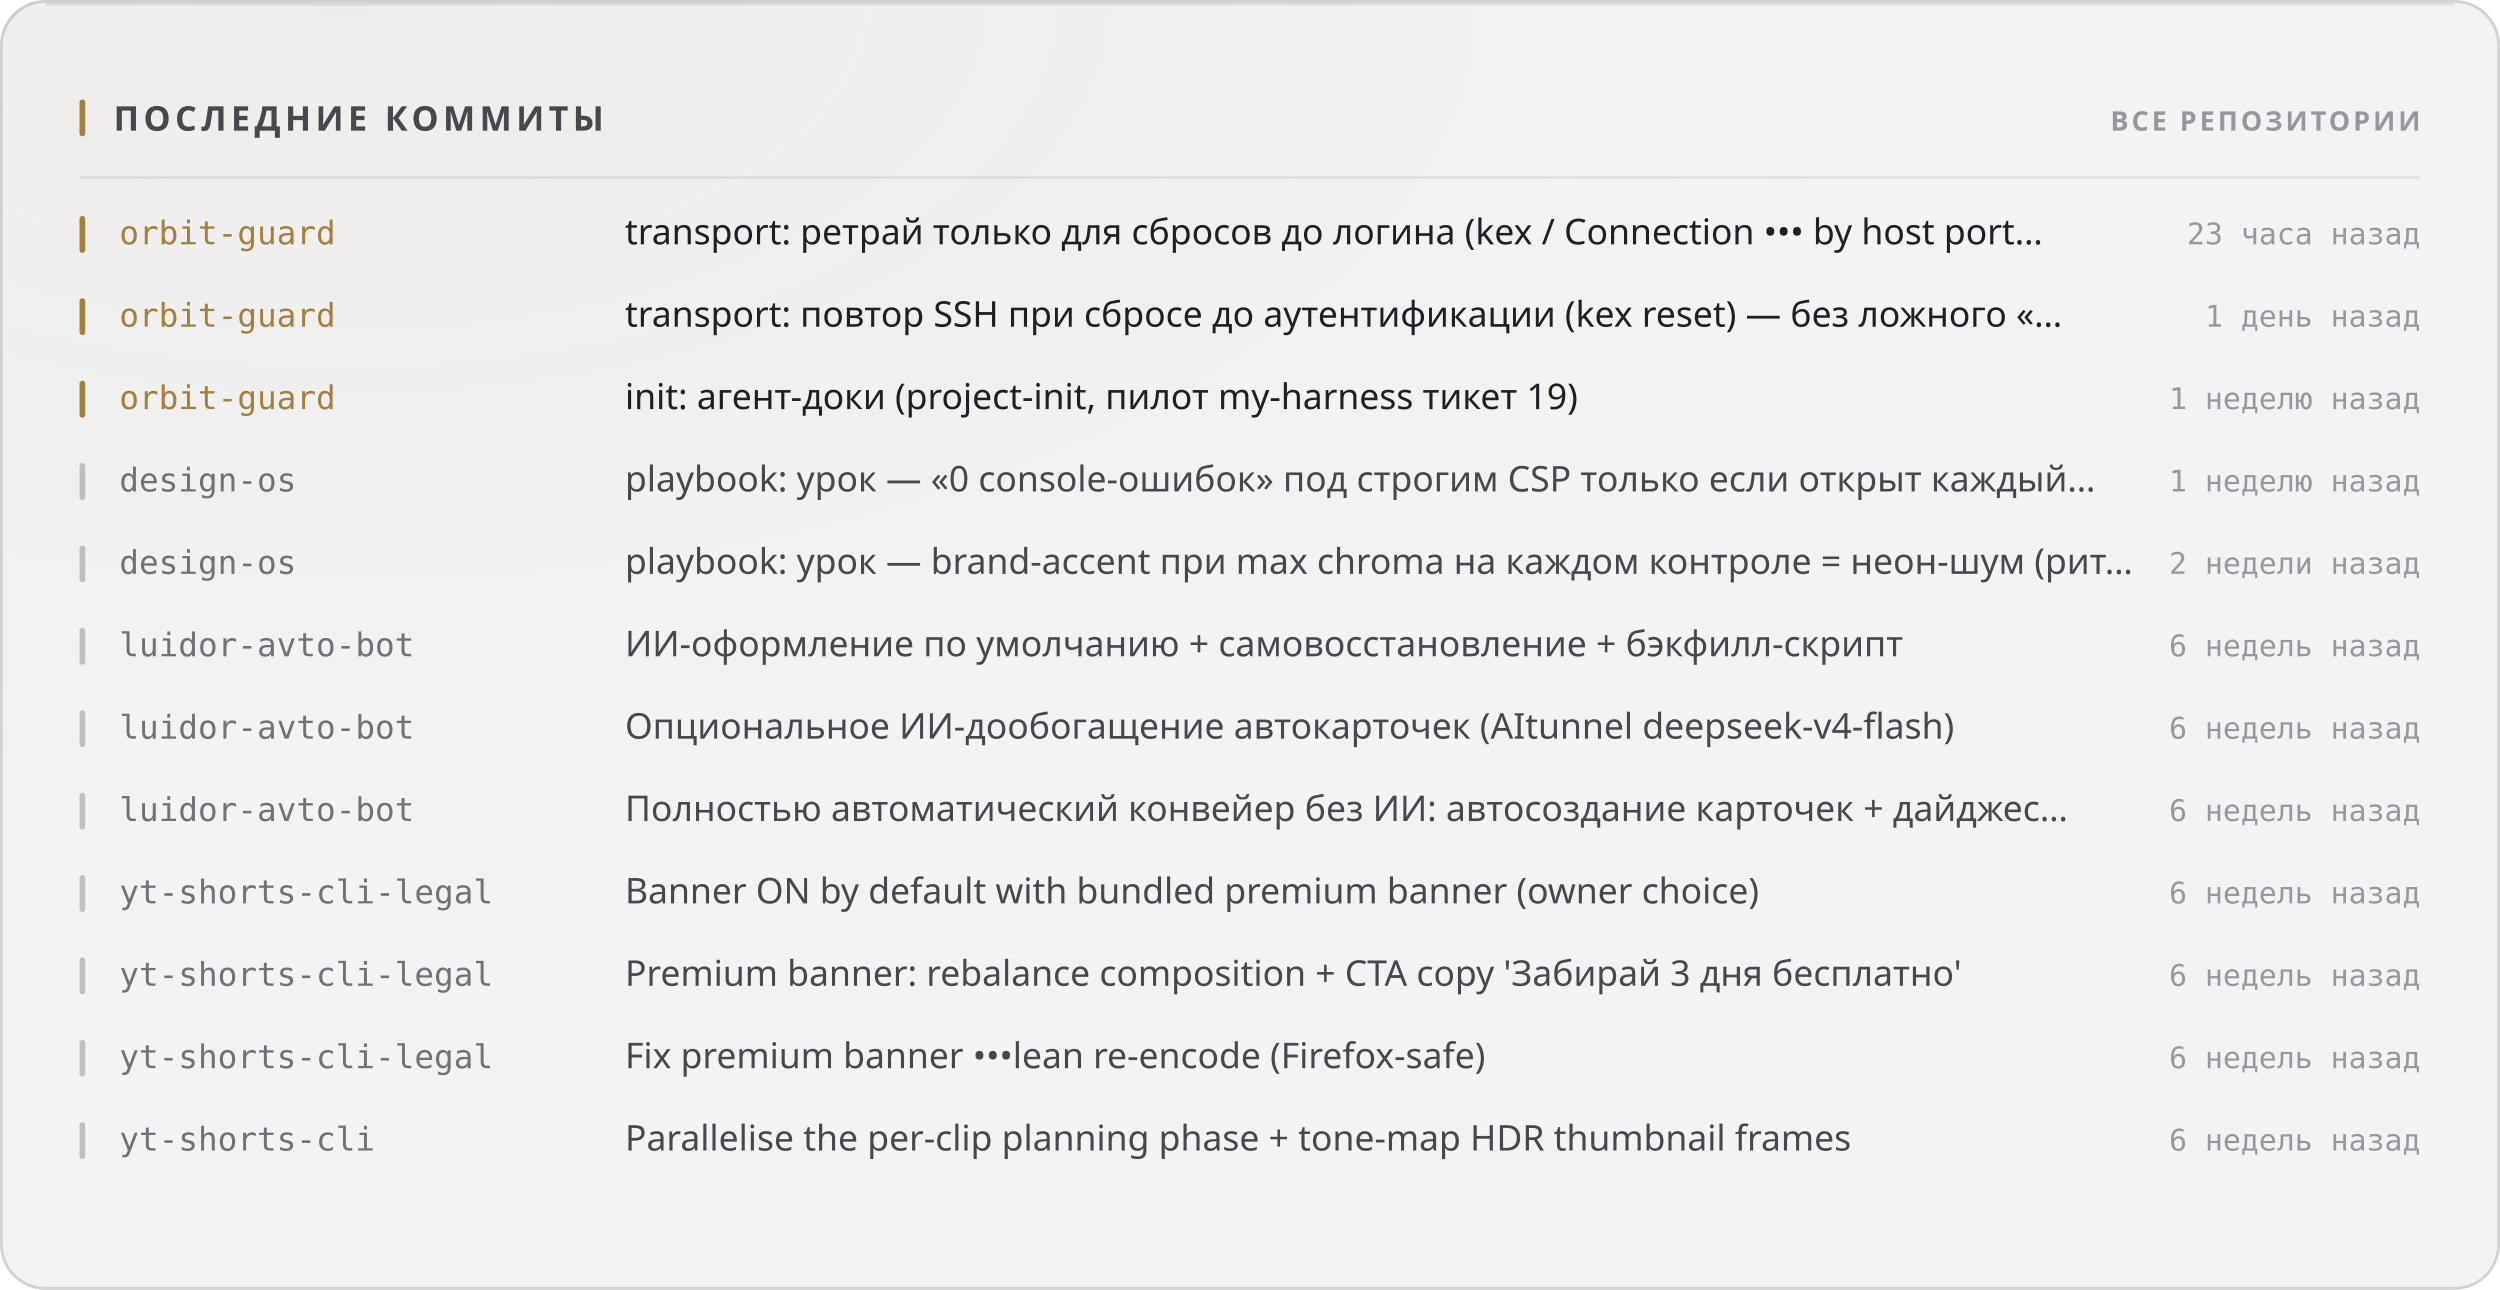
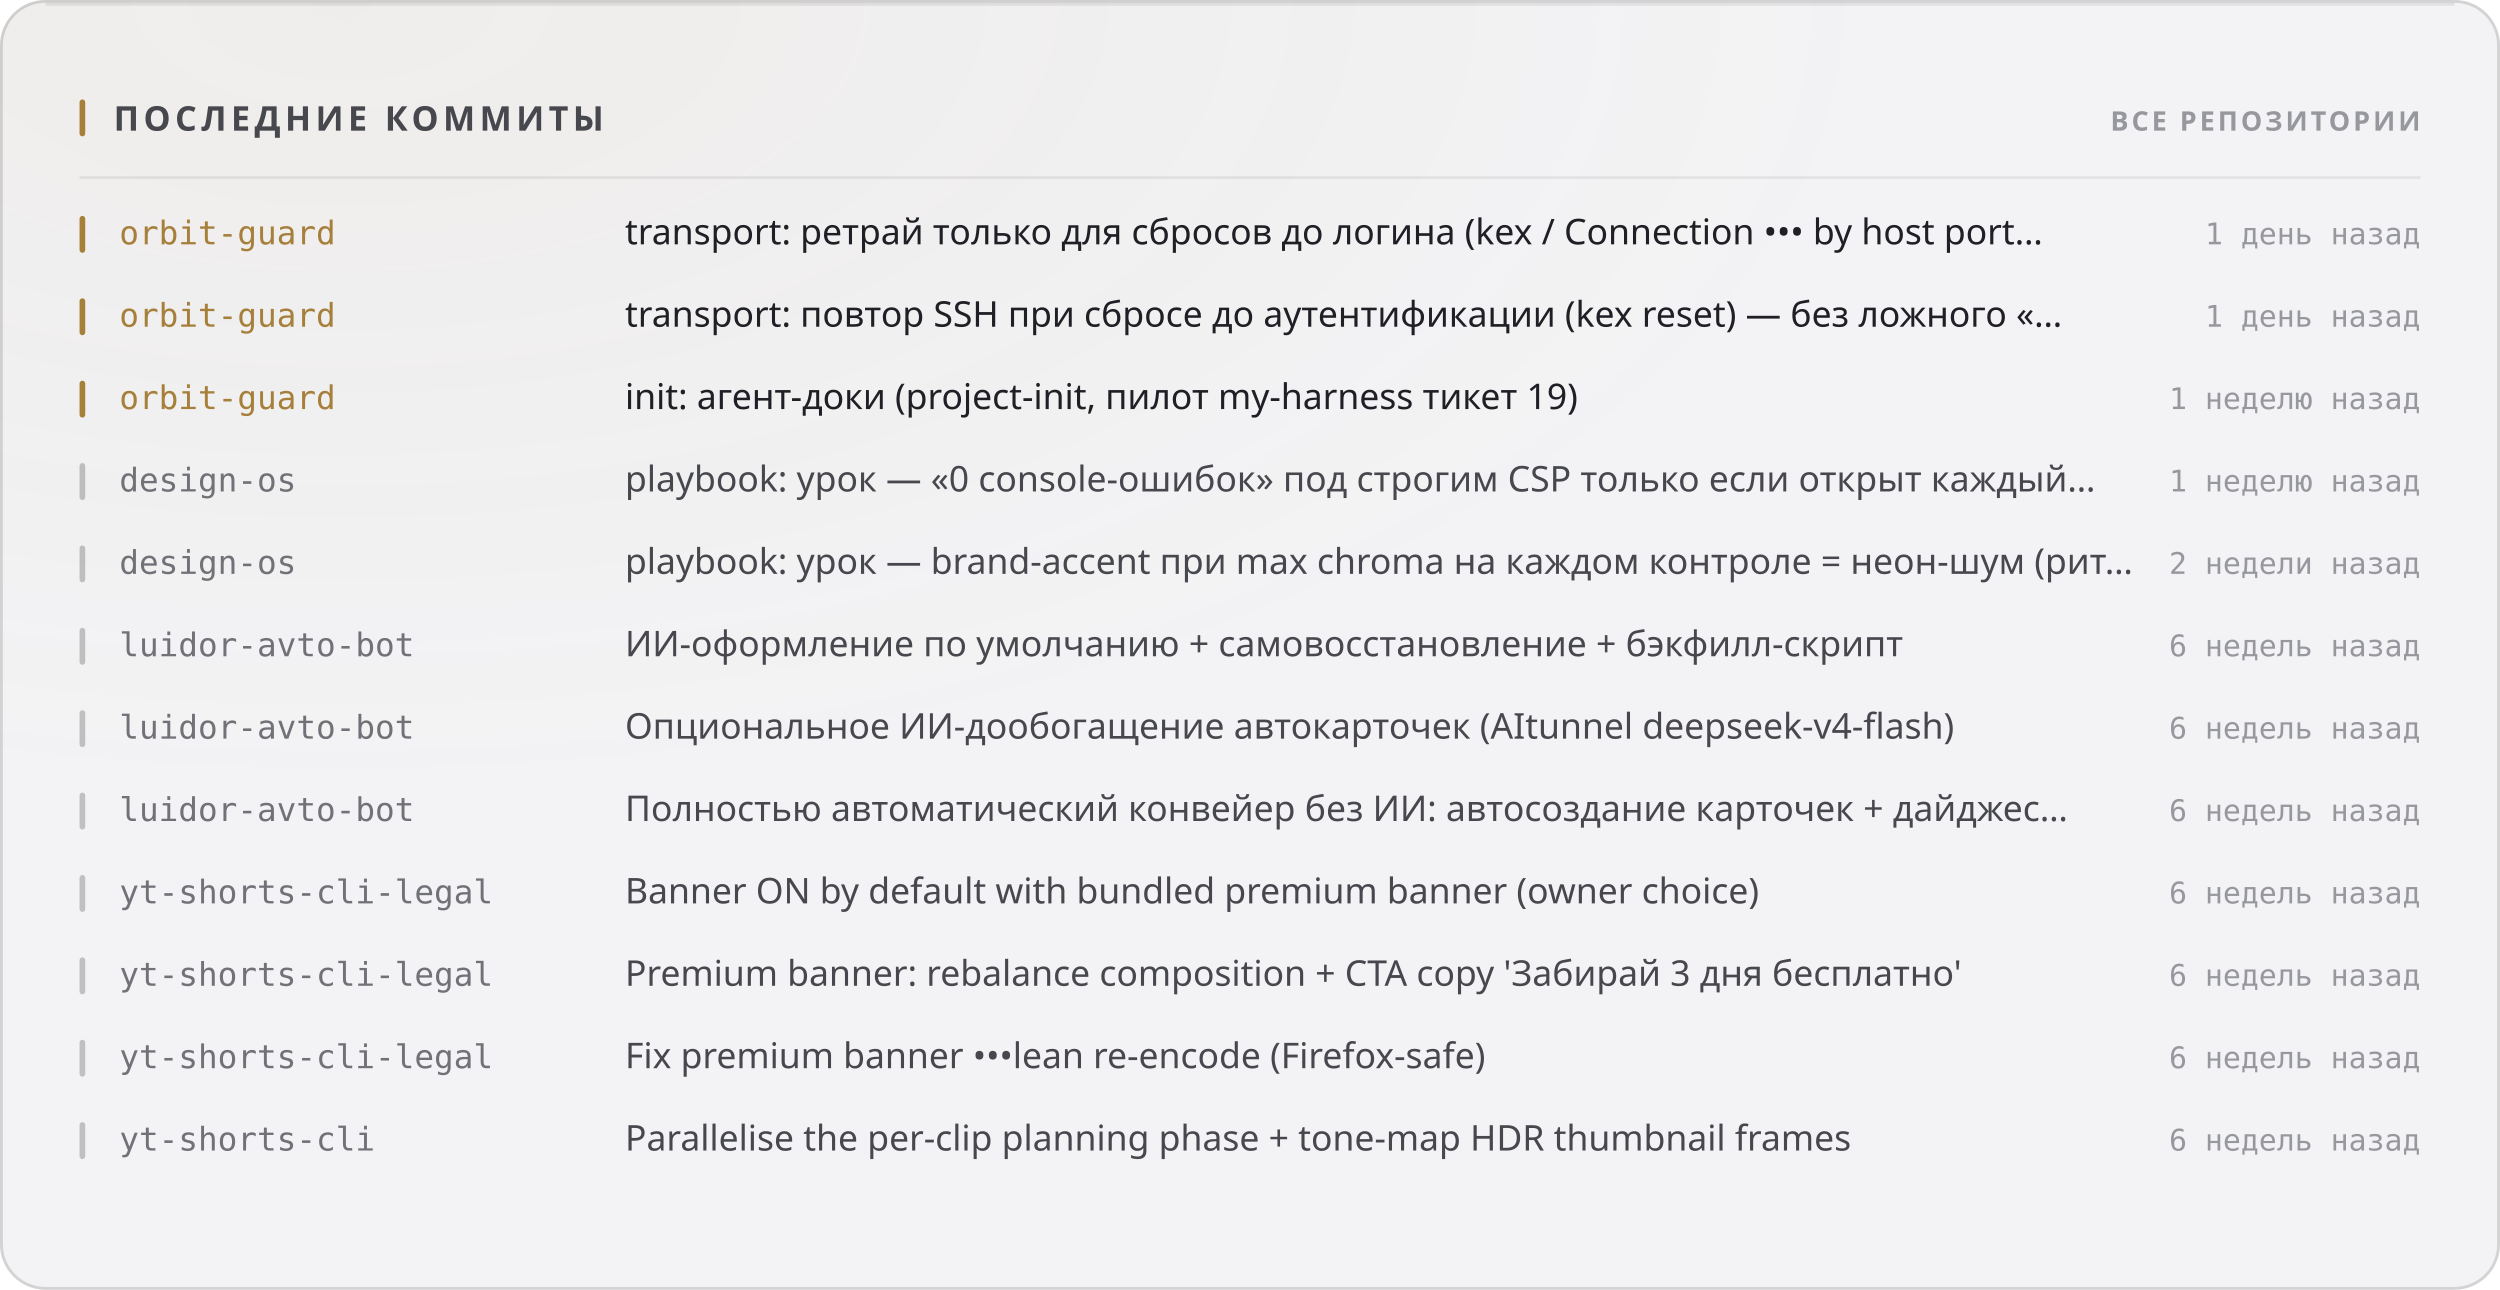
<svg xmlns="http://www.w3.org/2000/svg" width="880" height="454" viewBox="0 0 880 454" role="img">
  <style>
  text { font-family: -apple-system, BlinkMacSystemFont, 'Segoe UI', 'Noto Sans', Helvetica, Arial, sans-serif; }
  .mono { font-family: ui-monospace, 'SF Mono', 'Cascadia Mono', 'DejaVu Sans Mono', Menlo, Consolas, monospace; font-variant-numeric: tabular-nums; }
  .caps { letter-spacing: .1em; text-transform: uppercase; }

  @keyframes sheen  { from { transform: translateX(-120%); } to { transform: translateX(260%); } }
  @keyframes rise   { from { opacity: 0; transform: translateY(6px); } to { opacity: 1; transform: none; } }
  @keyframes slide  { from { opacity: 0; transform: translateX(-8px); } to { opacity: 1; transform: none; } }
  @keyframes grow   { from { transform: scaleY(0); } to { transform: scaleY(1); } }
  @keyframes widen  { from { transform: scaleX(0); } to { transform: scaleX(1); } }
  @keyframes draw   { from { stroke-dashoffset: 200; } to { stroke-dashoffset: 0; } }

  .sheen { animation: sheen 5.5s cubic-bezier(.45,0,.2,1) infinite; }
  .rise  { animation: rise .5s cubic-bezier(.16,1,.3,1) both; }
  .slide { animation: slide .42s cubic-bezier(.16,1,.3,1) both; }
  .bar   { transform-box: fill-box; transform-origin: 50% 100%;
           animation: grow .62s cubic-bezier(.16,1,.3,1) both; }
  .fill  { transform-box: fill-box; transform-origin: 0% 50%;
           animation: widen .8s cubic-bezier(.16,1,.3,1) both; }
  /* The hidden start state lives in the keyframes, never in the static rule.
     A renderer that ignores CSS animations then falls back to the FINISHED
     state — a drawn line, visible text — instead of an empty panel. */
  .spark { stroke-dasharray: 200;
           animation: draw 1.1s cubic-bezier(.16,1,.3,1) both; }

  @media (prefers-reduced-motion: reduce) {
    .sheen { animation: none; opacity: 0; }
    .rise, .slide, .bar, .fill, .spark { animation: none; opacity: 1; transform: none;
                                         stroke-dashoffset: 0; }
  }</style>
  <defs>
    <filter id="grain1" x="0" y="0" width="100%" height="100%">
      <feTurbulence type="fractalNoise" baseFrequency="0.82" numOctaves="3" stitchTiles="stitch" />
      <feColorMatrix type="saturate" values="0" />
    </filter>
    <radialGradient id="wash2" cx="14%" cy="0%" r="62%">
      <stop offset="0%" stop-color="#a67f3b" stop-opacity="0.05" />
      <stop offset="100%" stop-color="#a67f3b" stop-opacity="0" />
    </radialGradient>
  </defs>
  <rect width="880" height="454" rx="16" fill="#f3f3f5" />
  <rect width="880" height="454" rx="16" fill="url(#wash2)" />
  <rect width="880" height="454" rx="16" filter="url(#grain1)" opacity="0.035" style="mix-blend-mode:overlay" />
  <rect x=".5" y=".5" width="879" height="453" rx="15.5" fill="none" stroke="rgba(10,10,12,0.14)" />
  <path d="M16 1.5 H864" stroke="rgba(10,10,12,0.08)" stroke-width="1" fill="none" />
  <rect x="28" y="35" width="2" height="13" rx="1" fill="#a67f3b" />
  <text x="40" y="46" font-size="12" font-weight="700" fill="#47474e" letter-spacing="0.13em">ПОСЛЕДНИЕ КОММИТЫ</text>
  <text x="852" y="46" font-size="9.5" font-weight="600" fill="#97989e" text-anchor="end" letter-spacing="0.11em">ВСЕ РЕПОЗИТОРИИ</text>
  <path d="M28 62.5 H852" stroke="rgba(10,10,12,0.07)" stroke-width="1" />
  <g class="slide" opacity="1" style="">
    <rect x="28" y="76" width="2" height="13" rx="1" fill="#a67f3b" />
    <text x="42" y="86" font-size="11.5" font-weight="500" fill="#a67f3b" class="mono">orbit-guard</text>
    <text x="220" y="86" font-size="12.5" font-weight="400" fill="#1f1f25">transport: ретрай только для сбросов до логина (kex / Connection ••• by host port…</text>
-     <text x="852" y="86" font-size="10.5" font-weight="400" fill="#97989e" text-anchor="end" class="mono">23 часа назад</text>
+     <text x="852" y="86" font-size="10.5" font-weight="400" fill="#97989e" text-anchor="end" class="mono">1 день назад</text>
  </g>
  <g class="slide" opacity="1" style=" animation-delay:0.022s;">
    <rect x="28" y="105" width="2" height="13" rx="1" fill="#a67f3b" />
    <text x="42" y="115" font-size="11.5" font-weight="500" fill="#a67f3b" class="mono">orbit-guard</text>
    <text x="220" y="115" font-size="12.5" font-weight="400" fill="#1f1f25">transport: повтор SSH при сбросе до аутентификации (kex reset) — без ложного «…</text>
    <text x="852" y="115" font-size="10.5" font-weight="400" fill="#97989e" text-anchor="end" class="mono">1 день назад</text>
  </g>
  <g class="slide" opacity="1" style=" animation-delay:0.044s;">
    <rect x="28" y="134" width="2" height="13" rx="1" fill="#a67f3b" />
    <text x="42" y="144" font-size="11.5" font-weight="500" fill="#a67f3b" class="mono">orbit-guard</text>
    <text x="220" y="144" font-size="12.5" font-weight="400" fill="#1f1f25">init: агент-доки (project-init, пилот my-harness тикет 19)</text>
    <text x="852" y="144" font-size="10.5" font-weight="400" fill="#97989e" text-anchor="end" class="mono">1 неделю назад</text>
  </g>
  <g class="slide" opacity="1" style=" animation-delay:0.066s;">
    <rect x="28" y="163" width="2" height="13" rx="1" fill="rgba(10,10,12,0.22)" />
    <text x="42" y="173" font-size="11.5" font-weight="500" fill="#717178" class="mono">design-os</text>
    <text x="220" y="173" font-size="12.5" font-weight="400" fill="#47474e">playbook: урок — «0 console-ошибок» под строгим CSP только если открыт каждый…</text>
    <text x="852" y="173" font-size="10.5" font-weight="400" fill="#97989e" text-anchor="end" class="mono">1 неделю назад</text>
  </g>
  <g class="slide" opacity="1" style=" animation-delay:0.088s;">
    <rect x="28" y="192" width="2" height="13" rx="1" fill="rgba(10,10,12,0.22)" />
    <text x="42" y="202" font-size="11.5" font-weight="500" fill="#717178" class="mono">design-os</text>
    <text x="220" y="202" font-size="12.5" font-weight="400" fill="#47474e">playbook: урок — brand-accent при max chroma на каждом контроле = неон-шум (рит…</text>
    <text x="852" y="202" font-size="10.5" font-weight="400" fill="#97989e" text-anchor="end" class="mono">2 недели назад</text>
  </g>
  <g class="slide" opacity="1" style=" animation-delay:0.110s;">
    <rect x="28" y="221" width="2" height="13" rx="1" fill="rgba(10,10,12,0.22)" />
    <text x="42" y="231" font-size="11.5" font-weight="500" fill="#717178" class="mono">luidor-avto-bot</text>
    <text x="220" y="231" font-size="12.5" font-weight="400" fill="#47474e">ИИ-оформление по умолчанию + самовосстановление + бэкфилл-скрипт</text>
    <text x="852" y="231" font-size="10.5" font-weight="400" fill="#97989e" text-anchor="end" class="mono">6 недель назад</text>
  </g>
  <g class="slide" opacity="1" style=" animation-delay:0.132s;">
    <rect x="28" y="250" width="2" height="13" rx="1" fill="rgba(10,10,12,0.22)" />
    <text x="42" y="260" font-size="11.5" font-weight="500" fill="#717178" class="mono">luidor-avto-bot</text>
    <text x="220" y="260" font-size="12.5" font-weight="400" fill="#47474e">Опциональное ИИ-дообогащение автокарточек (AItunnel deepseek-v4-flash)</text>
    <text x="852" y="260" font-size="10.5" font-weight="400" fill="#97989e" text-anchor="end" class="mono">6 недель назад</text>
  </g>
  <g class="slide" opacity="1" style=" animation-delay:0.154s;">
    <rect x="28" y="279" width="2" height="13" rx="1" fill="rgba(10,10,12,0.22)" />
    <text x="42" y="289" font-size="11.5" font-weight="500" fill="#717178" class="mono">luidor-avto-bot</text>
    <text x="220" y="289" font-size="12.5" font-weight="400" fill="#47474e">Полностью автоматический конвейер без ИИ: автосоздание карточек + дайджес…</text>
    <text x="852" y="289" font-size="10.5" font-weight="400" fill="#97989e" text-anchor="end" class="mono">6 недель назад</text>
  </g>
  <g class="slide" opacity="1" style=" animation-delay:0.176s;">
    <rect x="28" y="308" width="2" height="13" rx="1" fill="rgba(10,10,12,0.22)" />
    <text x="42" y="318" font-size="11.5" font-weight="500" fill="#717178" class="mono">yt-shorts-cli-legal</text>
    <text x="220" y="318" font-size="12.5" font-weight="400" fill="#47474e">Banner ON by default with bundled premium banner (owner choice)</text>
    <text x="852" y="318" font-size="10.5" font-weight="400" fill="#97989e" text-anchor="end" class="mono">6 недель назад</text>
  </g>
  <g class="slide" opacity="1" style=" animation-delay:0.198s;">
    <rect x="28" y="337" width="2" height="13" rx="1" fill="rgba(10,10,12,0.22)" />
    <text x="42" y="347" font-size="11.5" font-weight="500" fill="#717178" class="mono">yt-shorts-cli-legal</text>
    <text x="220" y="347" font-size="12.5" font-weight="400" fill="#47474e">Premium banner: rebalance composition + CTA copy 'Забирай 3 дня бесплатно'</text>
    <text x="852" y="347" font-size="10.5" font-weight="400" fill="#97989e" text-anchor="end" class="mono">6 недель назад</text>
  </g>
  <g class="slide" opacity="1" style=" animation-delay:0.220s;">
    <rect x="28" y="366" width="2" height="13" rx="1" fill="rgba(10,10,12,0.22)" />
    <text x="42" y="376" font-size="11.5" font-weight="500" fill="#717178" class="mono">yt-shorts-cli-legal</text>
    <text x="220" y="376" font-size="12.5" font-weight="400" fill="#47474e">Fix premium banner •••lean re-encode (Firefox-safe)</text>
    <text x="852" y="376" font-size="10.5" font-weight="400" fill="#97989e" text-anchor="end" class="mono">6 недель назад</text>
  </g>
  <g class="slide" opacity="1" style=" animation-delay:0.242s;">
    <rect x="28" y="395" width="2" height="13" rx="1" fill="rgba(10,10,12,0.22)" />
    <text x="42" y="405" font-size="11.5" font-weight="500" fill="#717178" class="mono">yt-shorts-cli</text>
    <text x="220" y="405" font-size="12.5" font-weight="400" fill="#47474e">Parallelise the per-clip planning phase + tone-map HDR thumbnail frames</text>
    <text x="852" y="405" font-size="10.5" font-weight="400" fill="#97989e" text-anchor="end" class="mono">6 недель назад</text>
  </g>
</svg>
